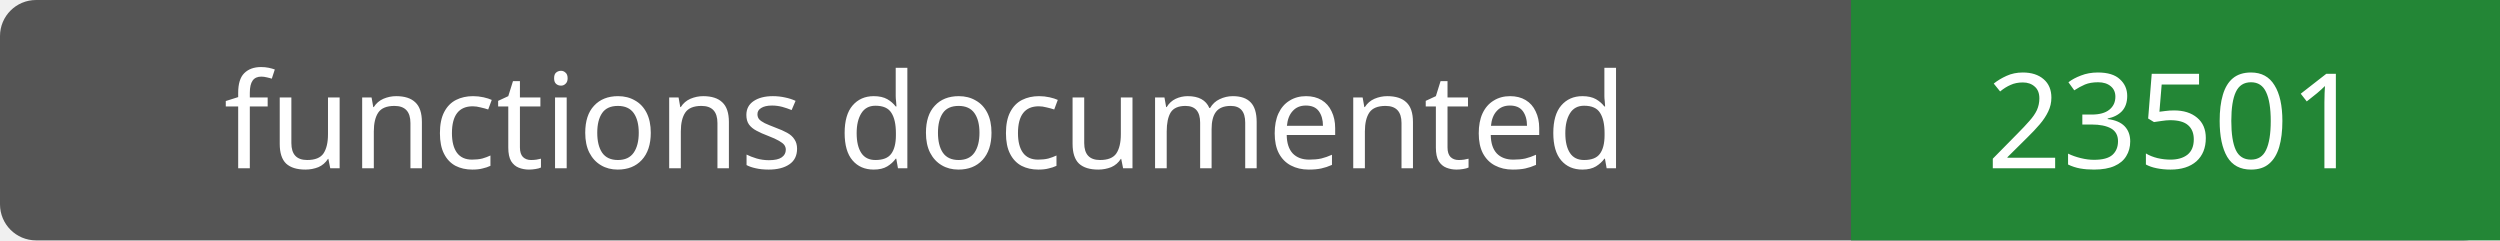
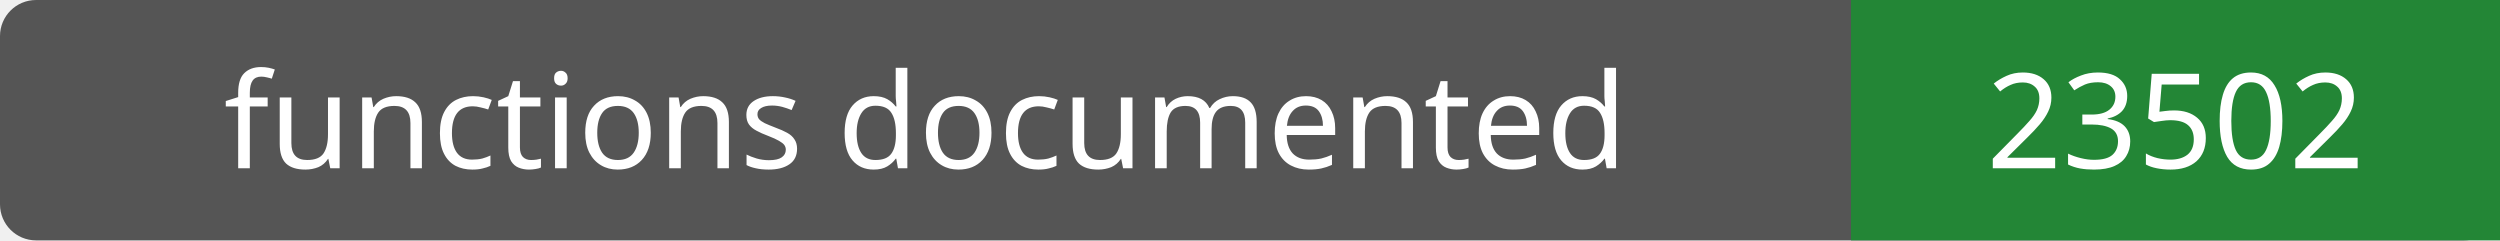
- <svg xmlns="http://www.w3.org/2000/svg" width="208" height="20" role="img" aria-label="functions documented: 23501">
+ <svg xmlns="http://www.w3.org/2000/svg" width="208" height="20" role="img" aria-label="functions documented: 23502">
  <rect width="208" height="20" rx="3" fill="#555" />
  <path fill="#238636" d="M154 0h54v20H154z" />
  <g fill="#fff" text-anchor="middle" font-family="Verdana,sans-serif" font-size="11">
    <text x="77.0" y="14">functions documented</text>
-     <text x="181.0" y="14">23501</text>
+     <text x="181.0" y="14">23502</text>
  </g>
</svg>
